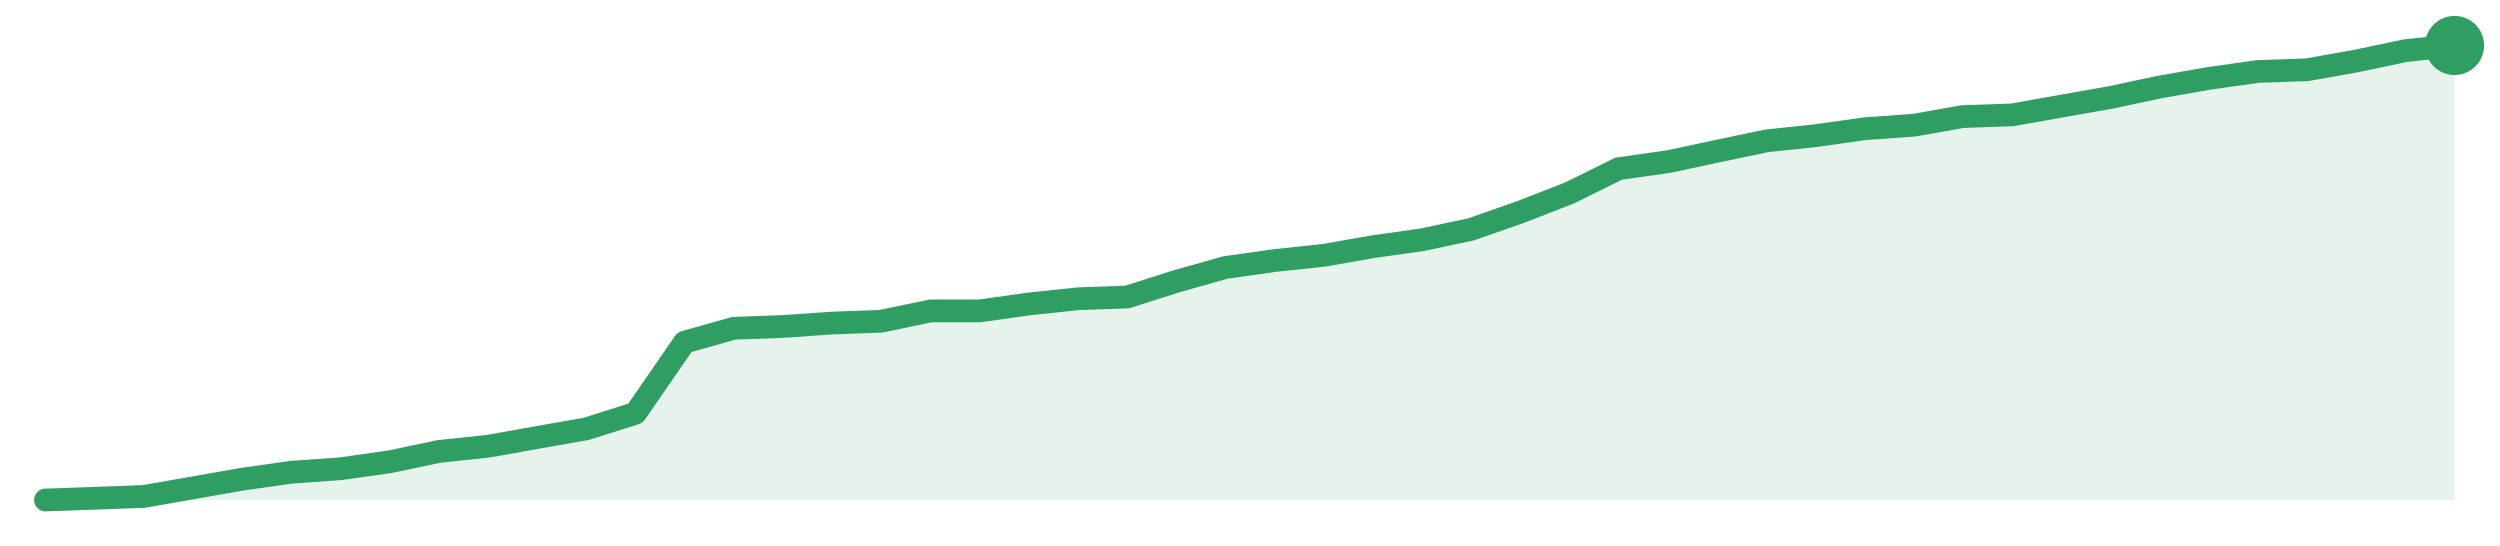
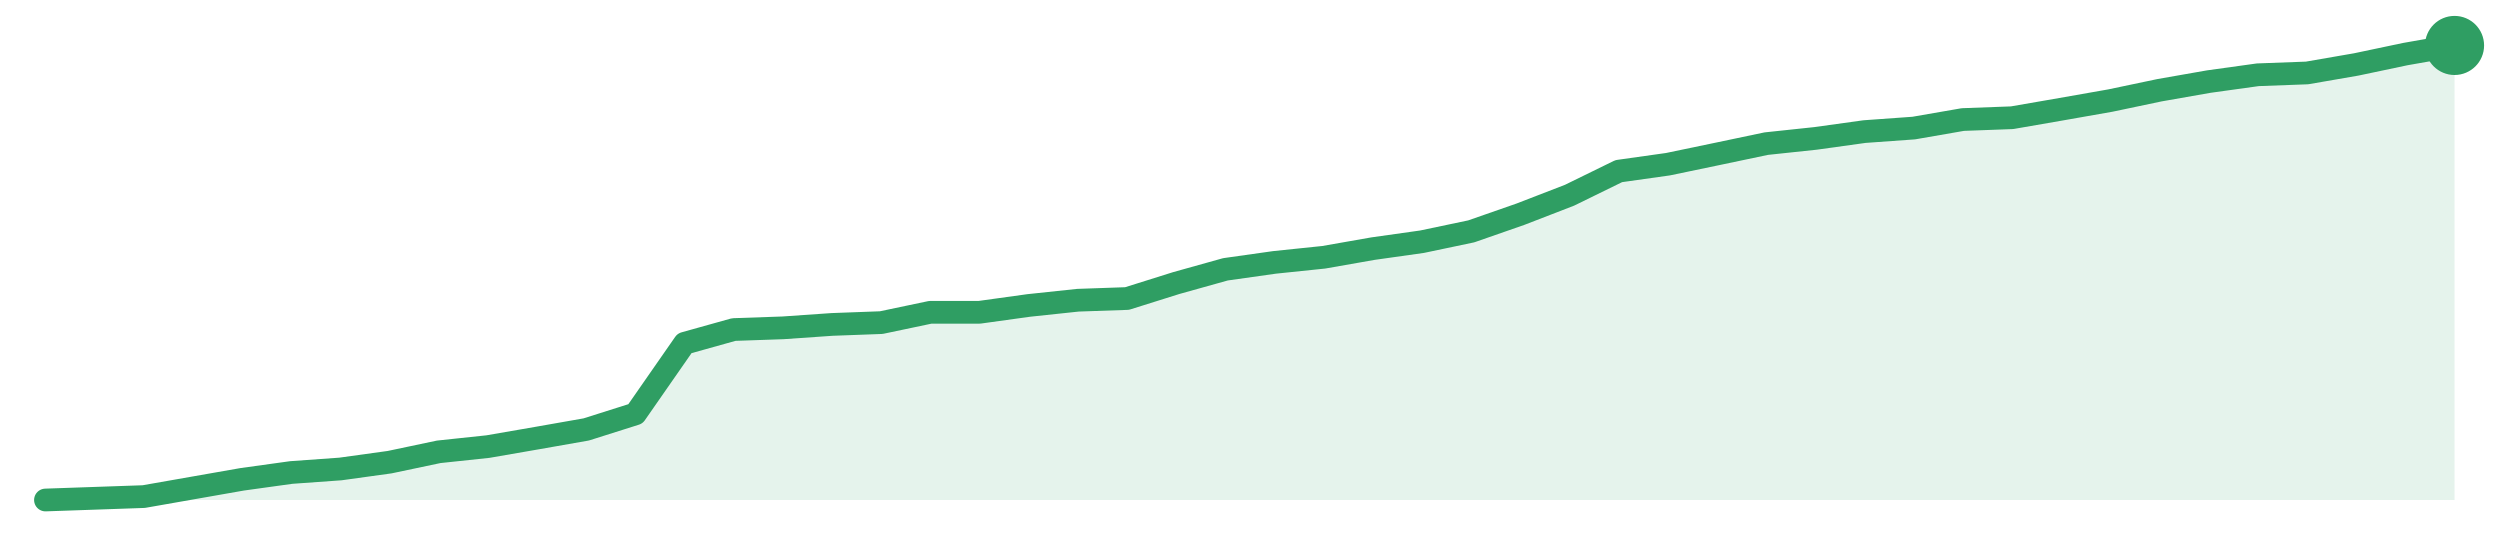
<svg xmlns="http://www.w3.org/2000/svg" width="220" height="48" viewBox="0 0 220 48" role="img" aria-label="trend">
-   <path d="M4.0,44.0 L4.0,44.0 L8.33,43.85 L12.65,43.69 L16.98,42.93 L21.31,42.17 L25.63,41.56 L29.96,41.25 L34.29,40.64 L38.61,39.73 L42.94,39.27 L47.27,38.5 L51.59,37.74 L55.92,36.37 L60.24,30.11 L64.57,28.89 L68.9,28.73 L73.22,28.43 L77.55,28.27 L81.88,27.36 L86.2,27.36 L90.53,26.75 L94.86,26.29 L99.18,26.14 L103.51,24.76 L107.84,23.54 L112.16,22.93 L116.49,22.47 L120.82,21.71 L125.14,21.1 L129.47,20.18 L133.8,18.66 L138.12,16.98 L142.45,14.84 L146.78,14.23 L151.1,13.31 L155.43,12.4 L159.76,11.94 L164.08,11.33 L168.41,11.02 L172.73,10.26 L177.06,10.11 L181.39,9.34 L185.71,8.58 L190.04,7.66 L194.37,6.9 L198.69,6.29 L203.02,6.14 L207.35,5.37 L211.67,4.46 L216.0,4.0 L216.0,44.0 Z" fill="#2f9e631f" />
-   <path d="M4.0,44.0 L8.33,43.85 L12.65,43.69 L16.98,42.93 L21.31,42.17 L25.63,41.56 L29.96,41.25 L34.29,40.64 L38.61,39.73 L42.94,39.27 L47.27,38.5 L51.59,37.74 L55.92,36.37 L60.24,30.11 L64.57,28.89 L68.9,28.73 L73.22,28.43 L77.55,28.27 L81.88,27.36 L86.2,27.36 L90.53,26.75 L94.86,26.29 L99.18,26.14 L103.51,24.76 L107.84,23.54 L112.16,22.93 L116.49,22.47 L120.82,21.71 L125.14,21.1 L129.47,20.18 L133.8,18.66 L138.12,16.98 L142.45,14.84 L146.78,14.23 L151.1,13.31 L155.43,12.4 L159.76,11.94 L164.08,11.33 L168.41,11.02 L172.73,10.26 L177.06,10.11 L181.39,9.34 L185.71,8.58 L190.04,7.66 L194.37,6.9 L198.69,6.29 L203.02,6.14 L207.35,5.37 L211.67,4.46 L216.0,4.0" fill="none" stroke="#2f9e63" stroke-width="2" stroke-linejoin="round" stroke-linecap="round" />
+   <path d="M4.0,44.0 L4.0,44.0 L8.33,43.85 L12.65,43.7 L16.98,42.94 L21.31,42.18 L25.63,41.58 L29.96,41.27 L34.29,40.67 L38.61,39.76 L42.94,39.3 L47.27,38.55 L51.59,37.79 L55.92,36.42 L60.24,30.21 L64.57,29.0 L68.9,28.85 L73.22,28.55 L77.55,28.39 L81.88,27.48 L86.2,27.48 L90.53,26.88 L94.86,26.42 L99.18,26.27 L103.51,24.91 L107.84,23.7 L112.16,23.09 L116.49,22.64 L120.82,21.88 L125.14,21.27 L129.47,20.36 L133.8,18.85 L138.12,17.18 L142.45,15.06 L146.78,14.45 L151.1,13.55 L155.43,12.64 L159.76,12.18 L164.08,11.58 L168.41,11.27 L172.73,10.52 L177.06,10.36 L181.39,9.61 L185.71,8.85 L190.04,7.94 L194.37,7.18 L198.69,6.58 L203.02,6.42 L207.35,5.67 L211.67,4.76 L216.0,4.0 L216.0,44.0 Z" fill="#2f9e631f" />
+   <path d="M4.0,44.0 L8.33,43.85 L12.65,43.7 L16.98,42.94 L21.31,42.18 L25.63,41.58 L29.96,41.27 L34.29,40.67 L38.61,39.76 L42.94,39.3 L47.27,38.55 L51.59,37.79 L55.92,36.42 L60.24,30.21 L64.57,29.0 L68.9,28.85 L73.22,28.55 L77.55,28.39 L81.88,27.48 L86.2,27.48 L90.53,26.88 L94.86,26.42 L99.18,26.27 L103.51,24.91 L107.84,23.7 L112.16,23.09 L116.49,22.64 L120.82,21.88 L125.14,21.27 L129.47,20.36 L133.8,18.85 L138.12,17.18 L142.45,15.06 L146.78,14.45 L151.1,13.55 L155.43,12.64 L159.76,12.18 L164.08,11.58 L168.41,11.27 L172.73,10.52 L177.06,10.36 L181.39,9.61 L185.71,8.85 L190.04,7.94 L194.37,7.18 L198.69,6.58 L203.02,6.42 L207.35,5.67 L211.67,4.76 L216.0,4.0" fill="none" stroke="#2f9e63" stroke-width="2" stroke-linejoin="round" stroke-linecap="round" />
  <circle cx="216.0" cy="4.0" r="2.6" fill="#2f9e63" />
</svg>
